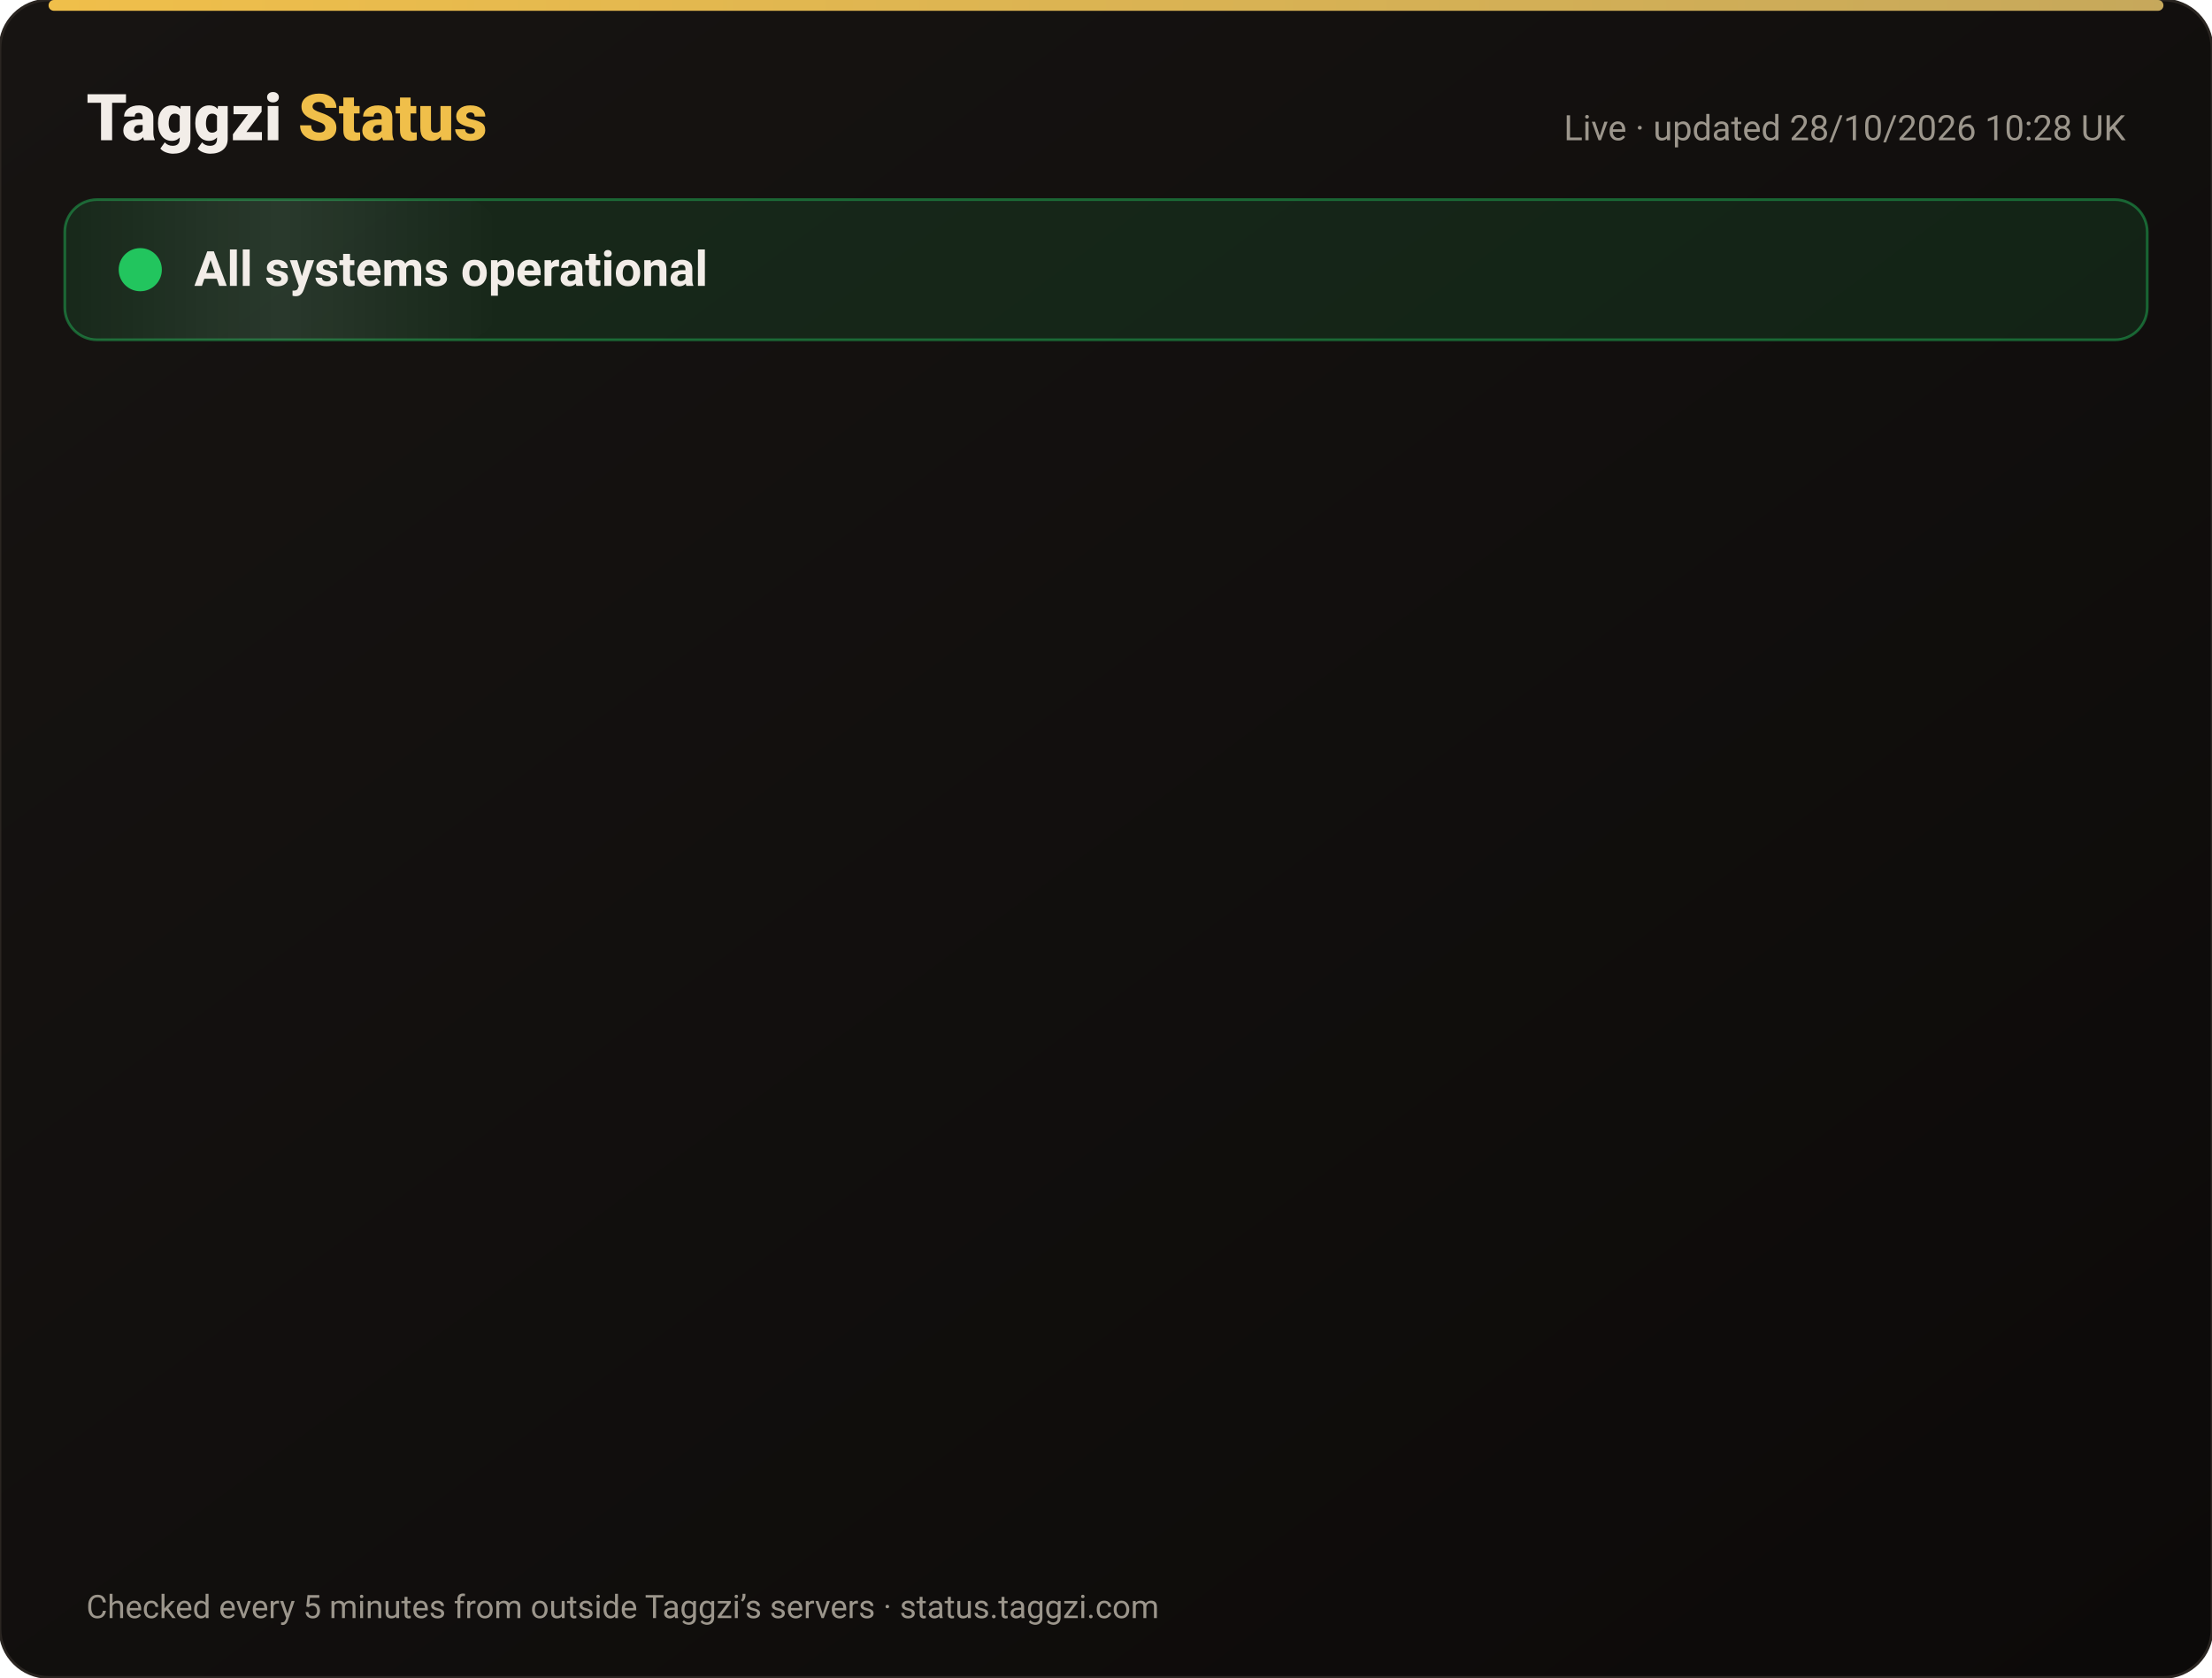
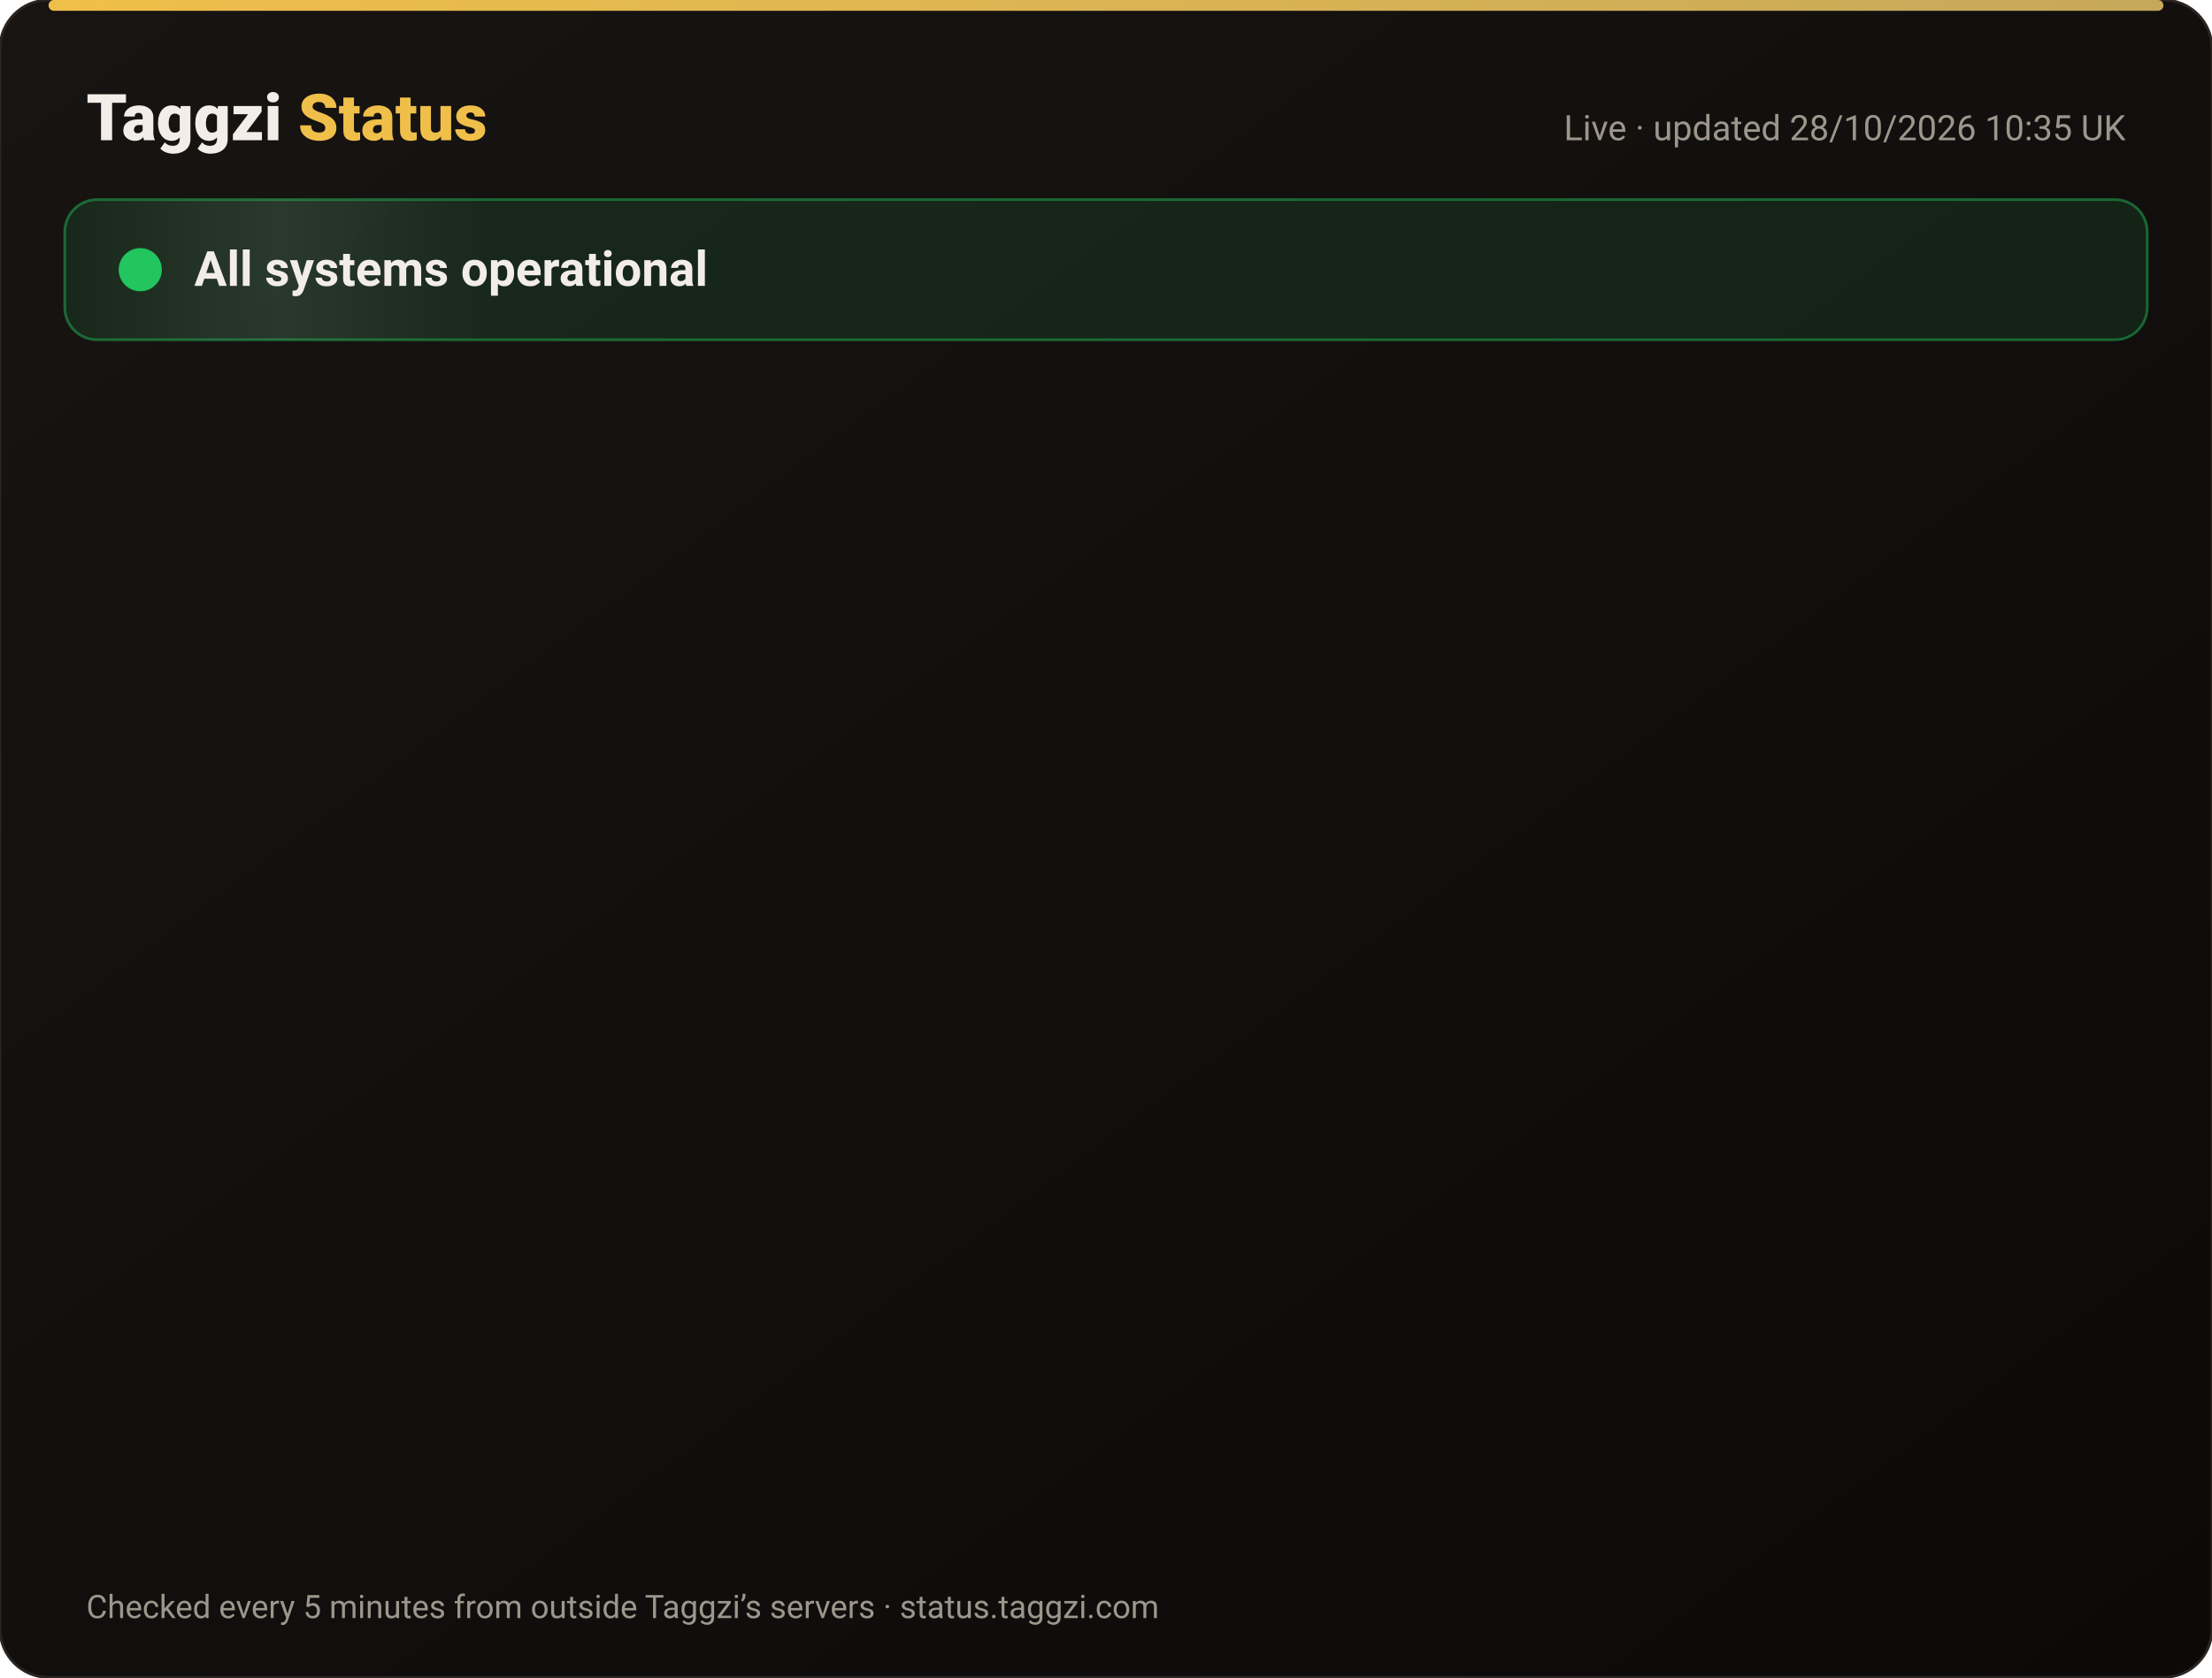
<svg xmlns="http://www.w3.org/2000/svg" width="820" height="622" viewBox="0 0 820 622" font-family="-apple-system,Segoe UI,Roboto,Helvetica,Arial,sans-serif">
  <defs>
    <linearGradient id="bg" x1="0" y1="0" x2="1" y2="1">
      <stop offset="0" stop-color="#171412" />
      <stop offset="1" stop-color="#0C0A09" />
    </linearGradient>
    <linearGradient id="gold" x1="0" x2="1">
      <stop offset="0" stop-color="#F0BF4A" />
      <stop offset="1" stop-color="#c6a85b" />
    </linearGradient>
    <linearGradient id="shine" x1="0" x2="1">
      <stop offset="0" stop-color="#fff" stop-opacity="0" />
      <stop offset=".5" stop-color="#fff" stop-opacity=".08" />
      <stop offset="1" stop-color="#fff" stop-opacity="0" />
    </linearGradient>
  </defs>
  <rect width="820" height="622" rx="18" fill="url(#bg)" stroke="#2a2521" />
  <rect x="18" y="0" width="784" height="4" rx="2" fill="url(#gold)" />
  <text x="32" y="52" font-size="24" font-weight="800" fill="#F2EDE8">Taggzi <tspan fill="#F0BF4A">Status</tspan>
  </text>
-   <text x="788" y="52" font-size="13" fill="#9C968C" text-anchor="end">Live · updated 28/10/2026 10:28 UK</text>
+   <text x="788" y="52" font-size="13" fill="#9C968C" text-anchor="end">Live · updated 28/10/2026 10:35 UK</text>
  <rect x="24" y="74" width="772" height="52" rx="12" fill="#22c55e" fill-opacity=".12" stroke="#22c55e" stroke-opacity=".45" />
  <rect x="24" y="74" width="160" height="52" rx="12" fill="url(#shine)">
    <animate attributeName="x" from="-160" to="820" dur="4s" repeatCount="indefinite" />
  </rect>
  <circle cx="52" cy="100" r="7" fill="#22c55e" />
  <circle cx="52" cy="100" r="7" fill="none" stroke="#22c55e" stroke-width="2">
    <animate attributeName="r" values="7;15;7" dur="2s" repeatCount="indefinite" />
    <animate attributeName="opacity" values=".9;0;.9" dur="2s" repeatCount="indefinite" />
  </circle>
  <text x="72" y="106" font-size="18" font-weight="700" fill="#F2EDE8">All systems operational</text>
  <g opacity="0">
    <animate attributeName="opacity" from="0" to="1" begin="0.00s" dur=".6s" fill="freeze" />
    <line x1="32" y1="188" x2="788" y2="188" stroke="#2a2521" />
    <circle cx="44" cy="166" r="6" fill="#22c55e">
      <animate attributeName="opacity" values="1;.45;1" dur="2.4s" begin="0.00s" repeatCount="indefinite" />
    </circle>
    <text x="62" y="171" font-size="15" font-weight="650" fill="#F2EDE8">Website</text>
    <text x="630" y="171" font-size="13" fill="#9C968C" text-anchor="end">99.98% uptime</text>
    <rect x="648" y="154" width="140" height="24" rx="12" fill="#22c55e" fill-opacity=".14" stroke="#22c55e" stroke-opacity=".5" />
    <text x="718" y="171" font-size="12" font-weight="700" fill="#22c55e" text-anchor="middle">Operational</text>
  </g>
  <g opacity="0">
    <animate attributeName="opacity" from="0" to="1" begin="0.15s" dur=".6s" fill="freeze" />
    <line x1="32" y1="234" x2="788" y2="234" stroke="#2a2521" />
    <circle cx="44" cy="212" r="6" fill="#22c55e">
      <animate attributeName="opacity" values="1;.45;1" dur="2.4s" begin="0.15s" repeatCount="indefinite" />
    </circle>
    <text x="62" y="217" font-size="15" font-weight="650" fill="#F2EDE8">Tag scans</text>
    <text x="630" y="217" font-size="13" fill="#9C968C" text-anchor="end">99.98% uptime</text>
    <rect x="648" y="200" width="140" height="24" rx="12" fill="#22c55e" fill-opacity=".14" stroke="#22c55e" stroke-opacity=".5" />
    <text x="718" y="217" font-size="12" font-weight="700" fill="#22c55e" text-anchor="middle">Operational</text>
  </g>
  <g opacity="0">
    <animate attributeName="opacity" from="0" to="1" begin="0.30s" dur=".6s" fill="freeze" />
    <line x1="32" y1="280" x2="788" y2="280" stroke="#2a2521" />
    <circle cx="44" cy="258" r="6" fill="#22c55e">
      <animate attributeName="opacity" values="1;.45;1" dur="2.4s" begin="0.30s" repeatCount="indefinite" />
    </circle>
    <text x="62" y="263" font-size="15" font-weight="650" fill="#F2EDE8">Manual tag lookup</text>
    <text x="630" y="263" font-size="13" fill="#9C968C" text-anchor="end">99.98% uptime</text>
    <rect x="648" y="246" width="140" height="24" rx="12" fill="#22c55e" fill-opacity=".14" stroke="#22c55e" stroke-opacity=".5" />
    <text x="718" y="263" font-size="12" font-weight="700" fill="#22c55e" text-anchor="middle">Operational</text>
  </g>
  <g opacity="0">
    <animate attributeName="opacity" from="0" to="1" begin="0.45s" dur=".6s" fill="freeze" />
    <line x1="32" y1="326" x2="788" y2="326" stroke="#2a2521" />
    <circle cx="44" cy="304" r="6" fill="#22c55e">
      <animate attributeName="opacity" values="1;.45;1" dur="2.4s" begin="0.45s" repeatCount="indefinite" />
    </circle>
    <text x="62" y="309" font-size="15" font-weight="650" fill="#F2EDE8">App &amp; login</text>
    <text x="630" y="309" font-size="13" fill="#9C968C" text-anchor="end">99.98% uptime</text>
    <rect x="648" y="292" width="140" height="24" rx="12" fill="#22c55e" fill-opacity=".14" stroke="#22c55e" stroke-opacity=".5" />
    <text x="718" y="309" font-size="12" font-weight="700" fill="#22c55e" text-anchor="middle">Operational</text>
  </g>
  <g opacity="0">
    <animate attributeName="opacity" from="0" to="1" begin="0.60s" dur=".6s" fill="freeze" />
    <line x1="32" y1="372" x2="788" y2="372" stroke="#2a2521" />
    <circle cx="44" cy="350" r="6" fill="#22c55e">
      <animate attributeName="opacity" values="1;.45;1" dur="2.4s" begin="0.60s" repeatCount="indefinite" />
    </circle>
    <text x="62" y="355" font-size="15" font-weight="650" fill="#F2EDE8">Community alerts</text>
    <text x="630" y="355" font-size="13" fill="#9C968C" text-anchor="end">99.98% uptime</text>
    <rect x="648" y="338" width="140" height="24" rx="12" fill="#22c55e" fill-opacity=".14" stroke="#22c55e" stroke-opacity=".5" />
    <text x="718" y="355" font-size="12" font-weight="700" fill="#22c55e" text-anchor="middle">Operational</text>
  </g>
  <g opacity="0">
    <animate attributeName="opacity" from="0" to="1" begin="0.75s" dur=".6s" fill="freeze" />
    <line x1="32" y1="418" x2="788" y2="418" stroke="#2a2521" />
    <circle cx="44" cy="396" r="6" fill="#22c55e">
      <animate attributeName="opacity" values="1;.45;1" dur="2.4s" begin="0.75s" repeatCount="indefinite" />
    </circle>
    <text x="62" y="401" font-size="15" font-weight="650" fill="#F2EDE8">Private calling</text>
    <text x="630" y="401" font-size="13" fill="#9C968C" text-anchor="end">99.98% uptime</text>
    <rect x="648" y="384" width="140" height="24" rx="12" fill="#22c55e" fill-opacity=".14" stroke="#22c55e" stroke-opacity=".5" />
    <text x="718" y="401" font-size="12" font-weight="700" fill="#22c55e" text-anchor="middle">Operational</text>
  </g>
  <g opacity="0">
    <animate attributeName="opacity" from="0" to="1" begin="0.90s" dur=".6s" fill="freeze" />
    <line x1="32" y1="464" x2="788" y2="464" stroke="#2a2521" />
    <circle cx="44" cy="442" r="6" fill="#22c55e">
      <animate attributeName="opacity" values="1;.45;1" dur="2.4s" begin="0.90s" repeatCount="indefinite" />
    </circle>
    <text x="62" y="447" font-size="15" font-weight="650" fill="#F2EDE8">Payments</text>
    <text x="630" y="447" font-size="13" fill="#9C968C" text-anchor="end">99.96% uptime</text>
    <rect x="648" y="430" width="140" height="24" rx="12" fill="#22c55e" fill-opacity=".14" stroke="#22c55e" stroke-opacity=".5" />
    <text x="718" y="447" font-size="12" font-weight="700" fill="#22c55e" text-anchor="middle">Operational</text>
  </g>
  <g opacity="0">
    <animate attributeName="opacity" from="0" to="1" begin="1.05s" dur=".6s" fill="freeze" />
    <line x1="32" y1="510" x2="788" y2="510" stroke="#2a2521" />
    <circle cx="44" cy="488" r="6" fill="#22c55e">
      <animate attributeName="opacity" values="1;.45;1" dur="2.4s" begin="1.05s" repeatCount="indefinite" />
    </circle>
    <text x="62" y="493" font-size="15" font-weight="650" fill="#F2EDE8">Email &amp; support</text>
    <text x="630" y="493" font-size="13" fill="#9C968C" text-anchor="end">99.98% uptime</text>
    <rect x="648" y="476" width="140" height="24" rx="12" fill="#22c55e" fill-opacity=".14" stroke="#22c55e" stroke-opacity=".5" />
    <text x="718" y="493" font-size="12" font-weight="700" fill="#22c55e" text-anchor="middle">Operational</text>
  </g>
  <g opacity="0">
    <animate attributeName="opacity" from="0" to="1" begin="1.20s" dur=".6s" fill="freeze" />
    <line x1="32" y1="556" x2="788" y2="556" stroke="#2a2521" />
    <circle cx="44" cy="534" r="6" fill="#22c55e">
      <animate attributeName="opacity" values="1;.45;1" dur="2.4s" begin="1.20s" repeatCount="indefinite" />
    </circle>
    <text x="62" y="539" font-size="15" font-weight="650" fill="#F2EDE8">Secure connection (SSL)</text>
    <text x="630" y="539" font-size="13" fill="#9C968C" text-anchor="end">100.00% uptime</text>
    <rect x="648" y="522" width="140" height="24" rx="12" fill="#22c55e" fill-opacity=".14" stroke="#22c55e" stroke-opacity=".5" />
    <text x="718" y="539" font-size="12" font-weight="700" fill="#22c55e" text-anchor="middle">Operational</text>
  </g>
  <text x="32" y="600" font-size="12" fill="#9C968C">Checked every 5 minutes from outside Taggzi’s servers · status.taggzi.com</text>
</svg>
